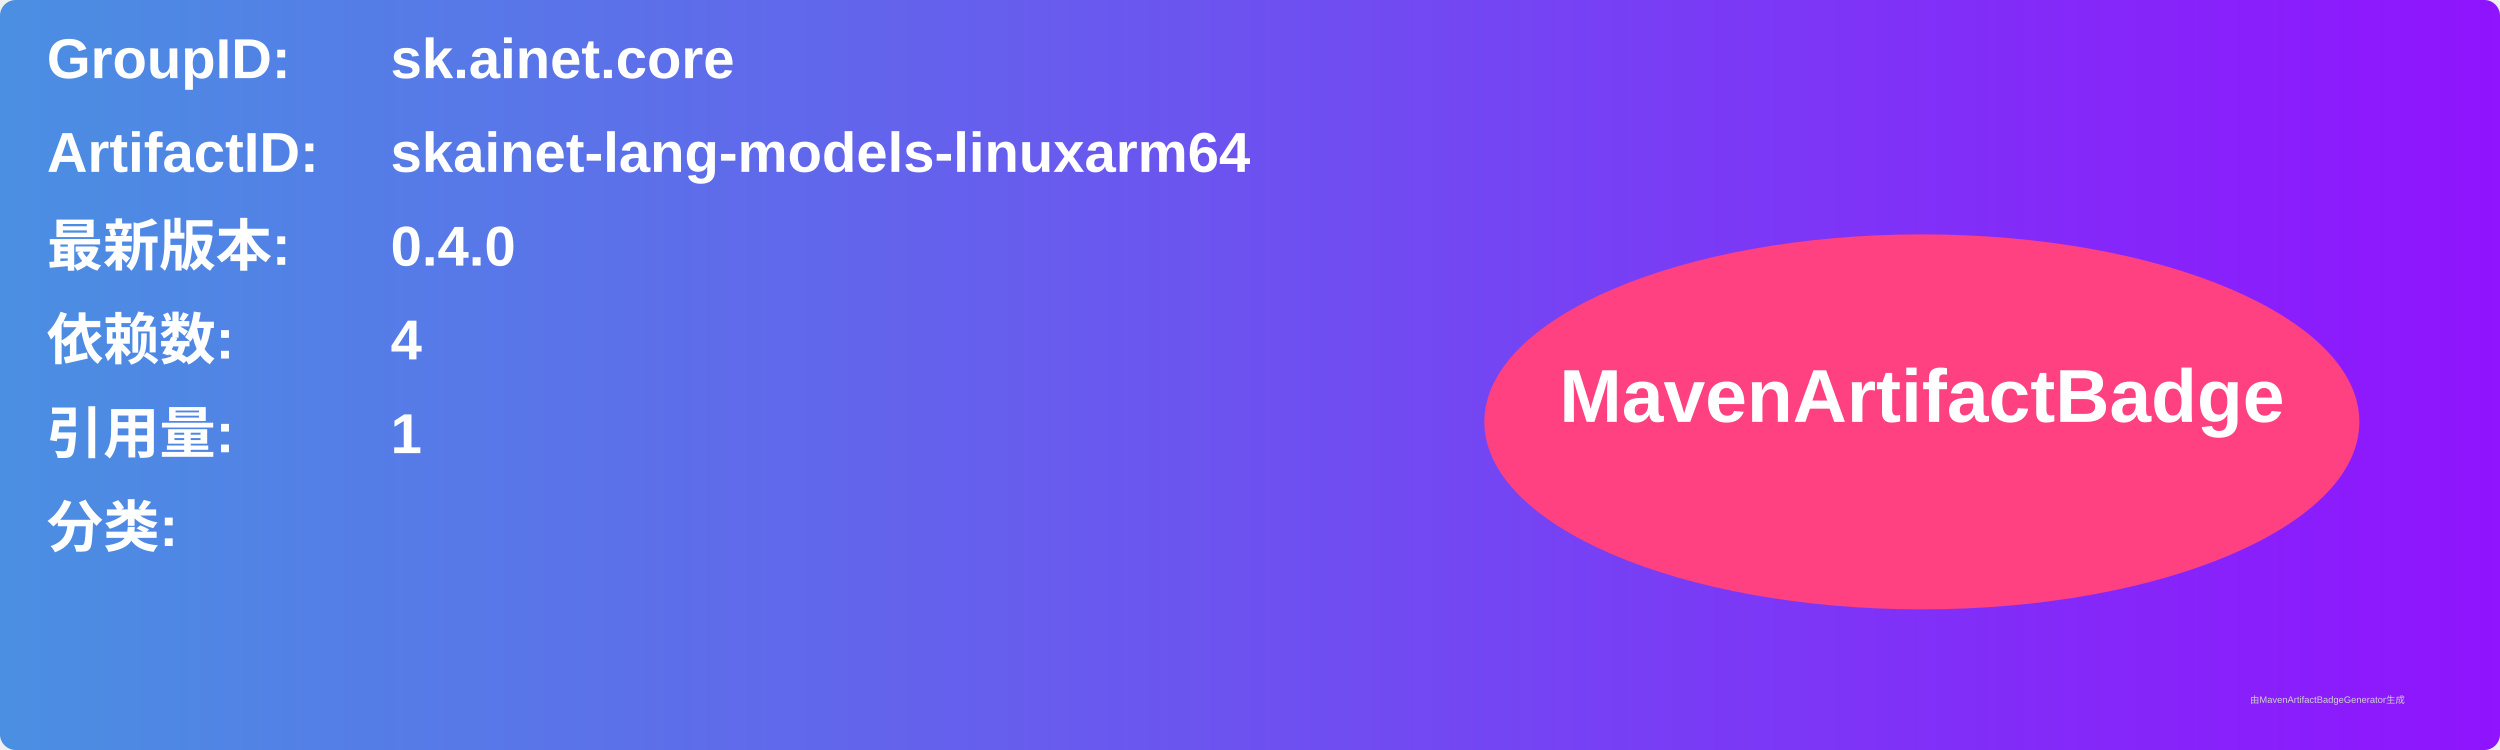
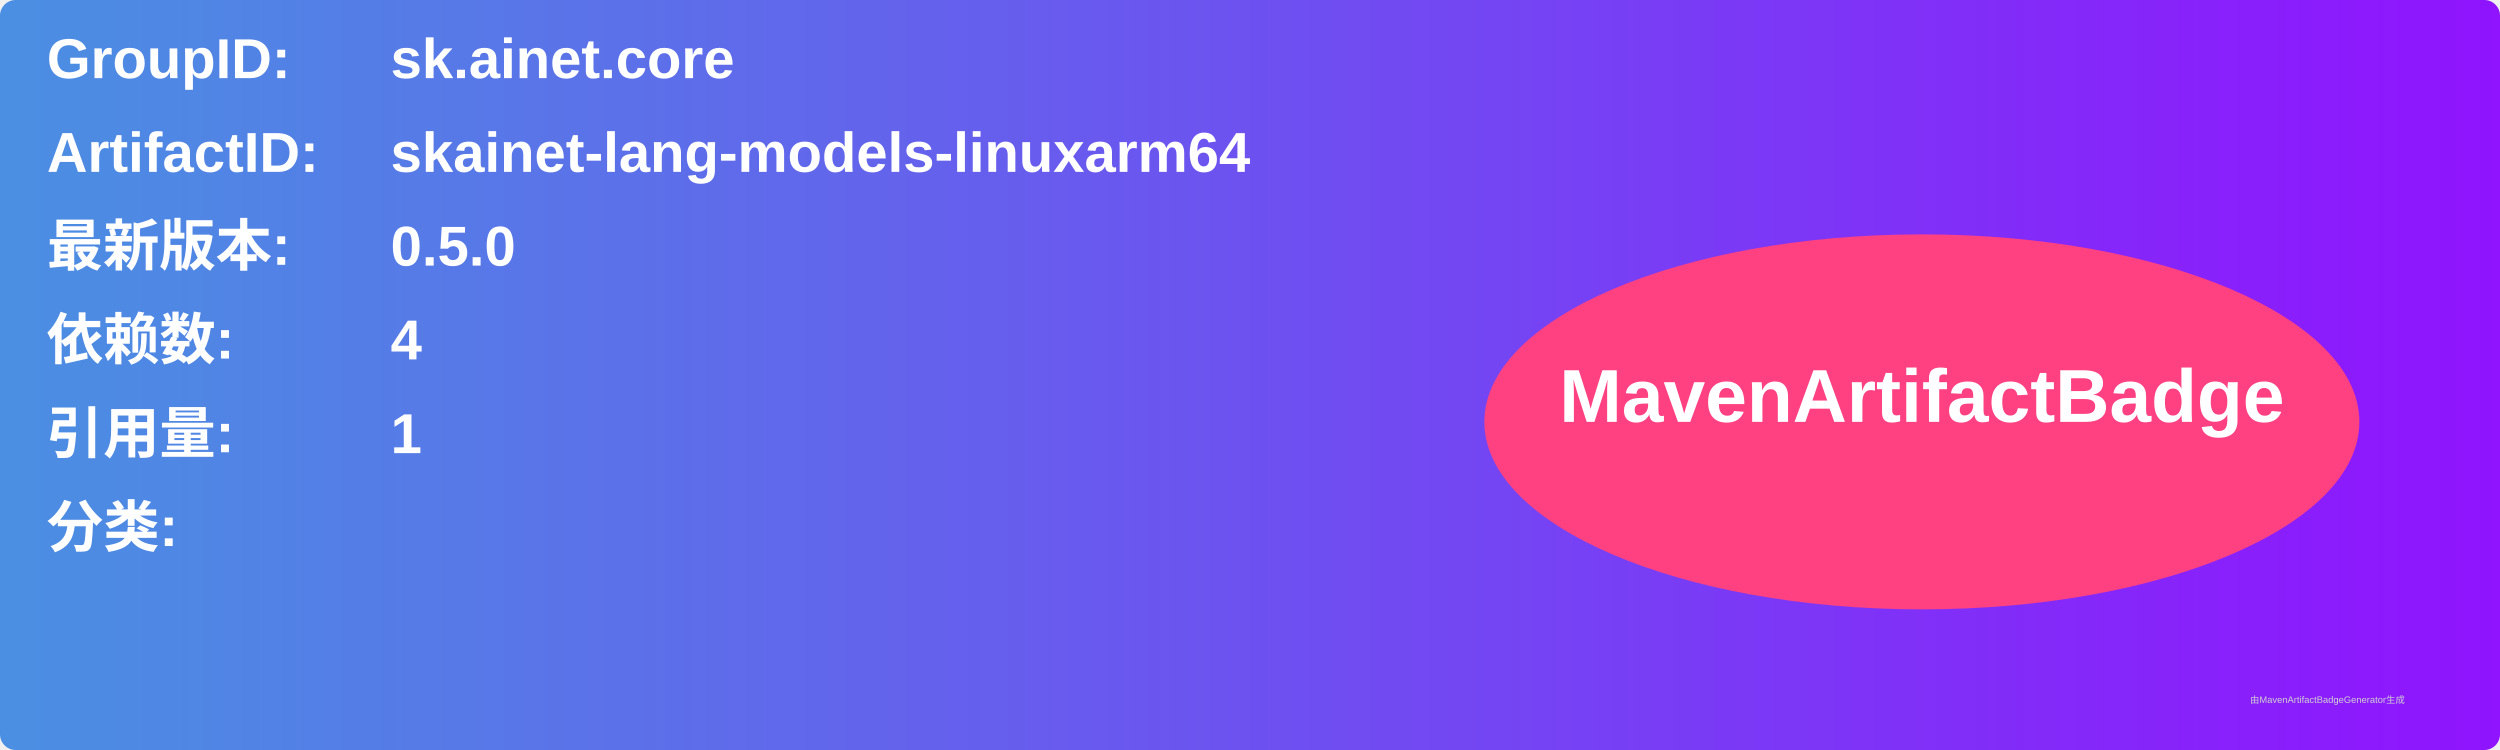
<svg xmlns="http://www.w3.org/2000/svg" width="800" height="240" viewBox="0 0 800 240">
  <linearGradient id="grad" x1="0%" y1="0%" x2="100%" y2="0%">
    <stop offset="0%" stop-color="#4a90e2" />
    <stop offset="100%" stop-color="#9013fe" />
  </linearGradient>
  <rect width="100%" height="100%" rx="5" ry="5" fill="url(#grad)" />
  <g transform="translate(15, 15)">
    <text x="0" y="10" font-family="Arial" font-size="18" fill="white" font-weight="bold" width="260">GroupID:</text>
    <text x="110" y="10" font-family="Arial" font-size="18" fill="white" font-weight="bold" width="460">sk.ainet.core</text>
    <text x="0" y="40" font-family="Arial" font-size="18" fill="white" font-weight="bold" width="260">ArtifactID:</text>
    <text x="110" y="40" font-family="Arial" font-size="18" fill="white" font-weight="bold" width="460">skainet-lang-models-linuxarm64</text>
    <text x="0" y="70" font-family="Arial" font-size="18" fill="white" font-weight="bold">最新版本:</text>
    <text x="110" y="70" font-family="Arial" font-size="18" fill="white" font-weight="bold">
-       <tspan font-weight="bold">0.4.0</tspan>
+       <tspan font-weight="bold">0.5.0</tspan>
    </text>
    <text x="0" y="100" font-family="Arial" font-size="18" fill="white" font-weight="bold">依赖数: </text>
    <text x="110" y="100" font-family="Arial" font-size="18" fill="white">
      <tspan font-weight="bold">4</tspan>
    </text>
    <text x="0" y="130" font-family="Arial" font-size="18" fill="white" font-weight="bold">引用量: </text>
    <text x="110" y="130" font-family="Arial" font-size="18" fill="white">
      <tspan font-weight="bold">1</tspan>
    </text>
    <text x="0" y="160" font-family="Arial" font-size="18" fill="white" font-weight="bold">分类:</text>
    <text x="10" y="190" font-family="Arial" font-size="10" fill="white">
      <tspan font-weight="bold" />
    </text>
    <ellipse cx="600" cy="120" rx="140" ry="60" fill="#ff4081" />
    <text x="600" y="120" text-anchor="middle" font-family="Arial" font-size="24" fill="white" font-weight="bold">MavenArtifactBadge</text>
  </g>
  <text x="720" y="225" font-family="Arial" font-size="3" fill="#d0d0d0">由MavenArtifactBadgeGenerator生成</text>
</svg>
